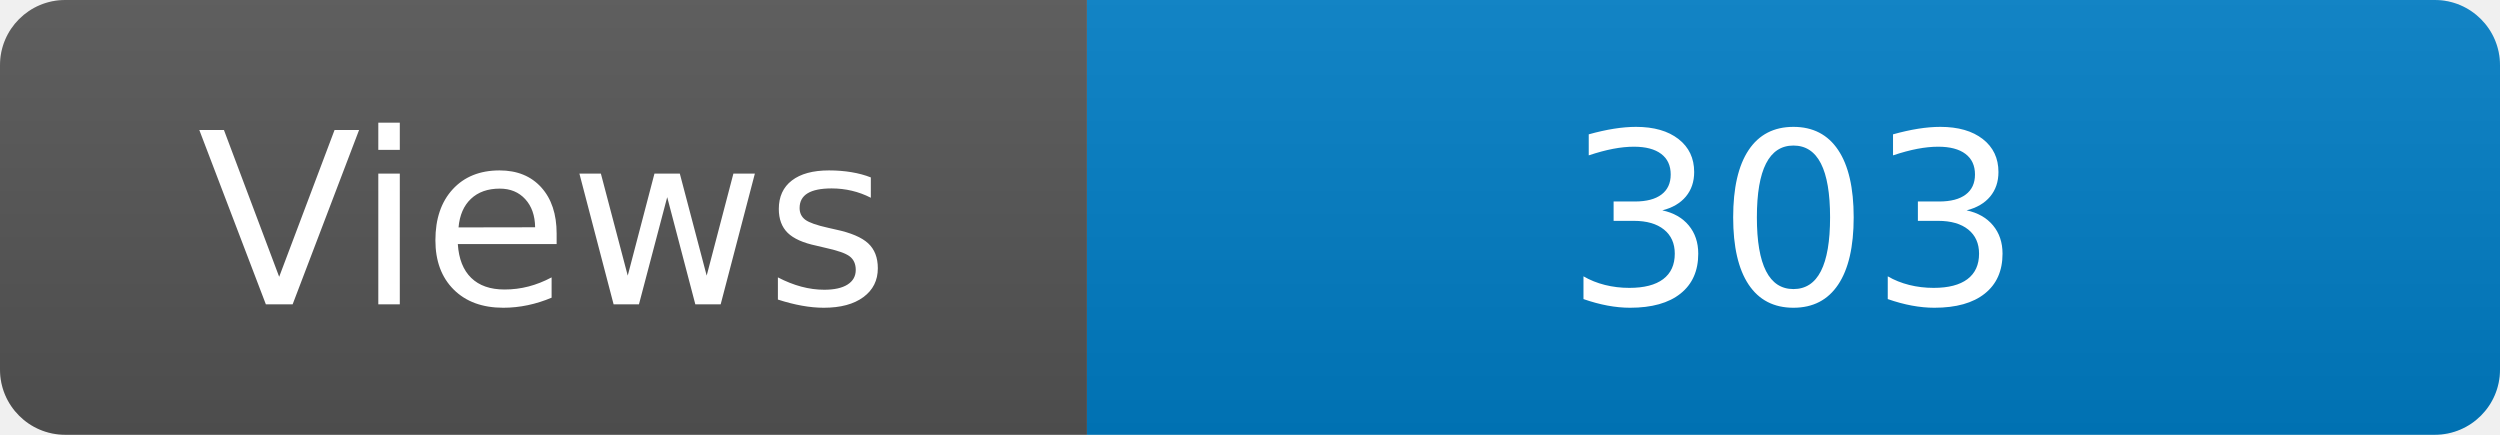
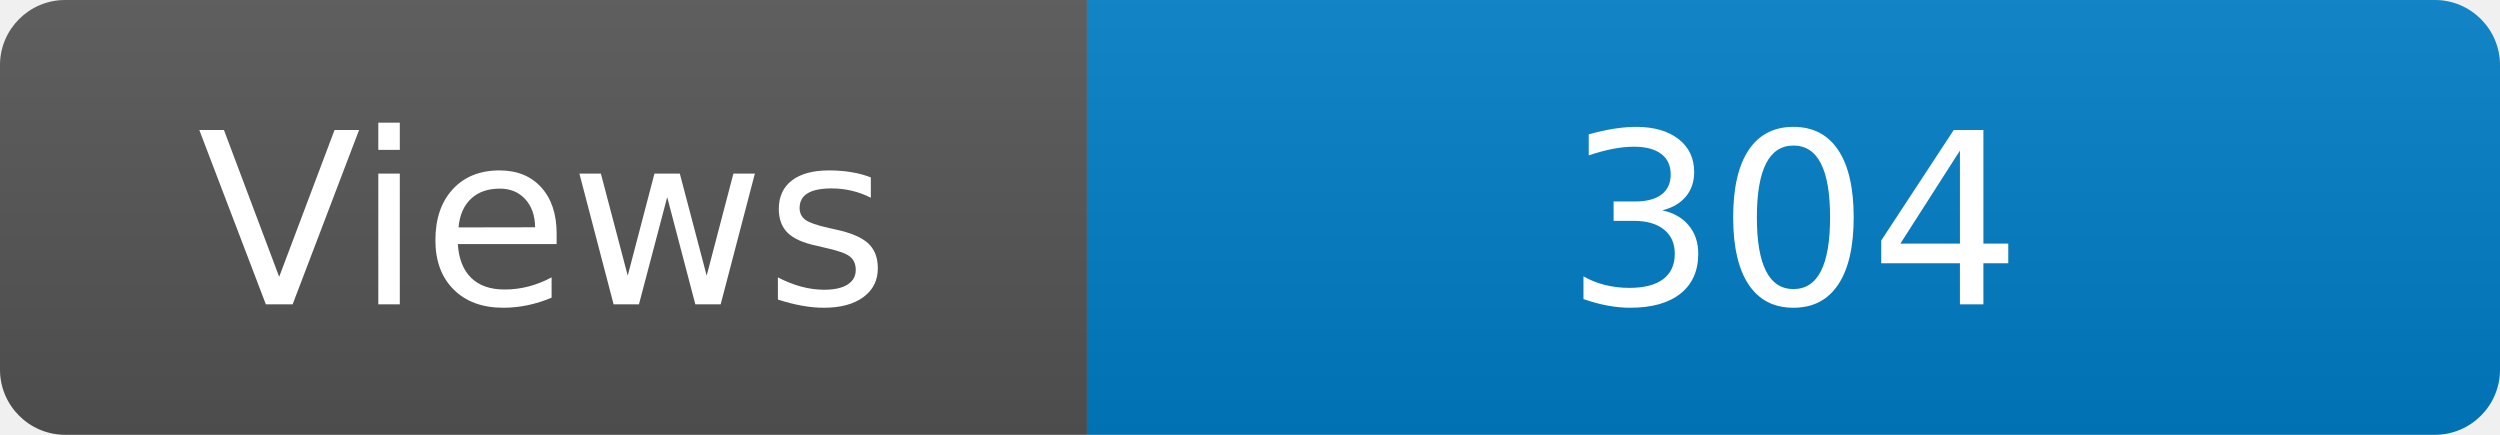
<svg xmlns="http://www.w3.org/2000/svg" width="115" height="20" role="img" aria-label="Maintained?: yes">
  <linearGradient id="s" x2="0" y2="100%">
    <stop offset="0" stop-color="#bbb" stop-opacity=".1" />
    <stop offset="1" stop-opacity=".1" />
  </linearGradient>
  <clipPath id="r">
    <rect width="115" height="20" rx="3" fill="#fff" />
  </clipPath>
  <g clip-path="url(#r)">
    <rect width="50" height="20" fill="#555" />
    <rect x="50" width="160" height="20" fill="#007ec6" />
    <rect width="115" height="20" fill="url(#s)" />
  </g>
  <g fill="#fff" text-anchor="middle" font-family="Verdana,Geneva,DejaVu Sans,sans-serif" font-size="110">
    <text x="250" y="140" transform="scale(.1)" fill="#fff">Views</text>
-     <text x="825" y="140" transform="scale(.1)" fill="#fff">303</text>
+     <text x="825" y="140" transform="scale(.1)" fill="#fff">304</text>
  </g>
</svg>
